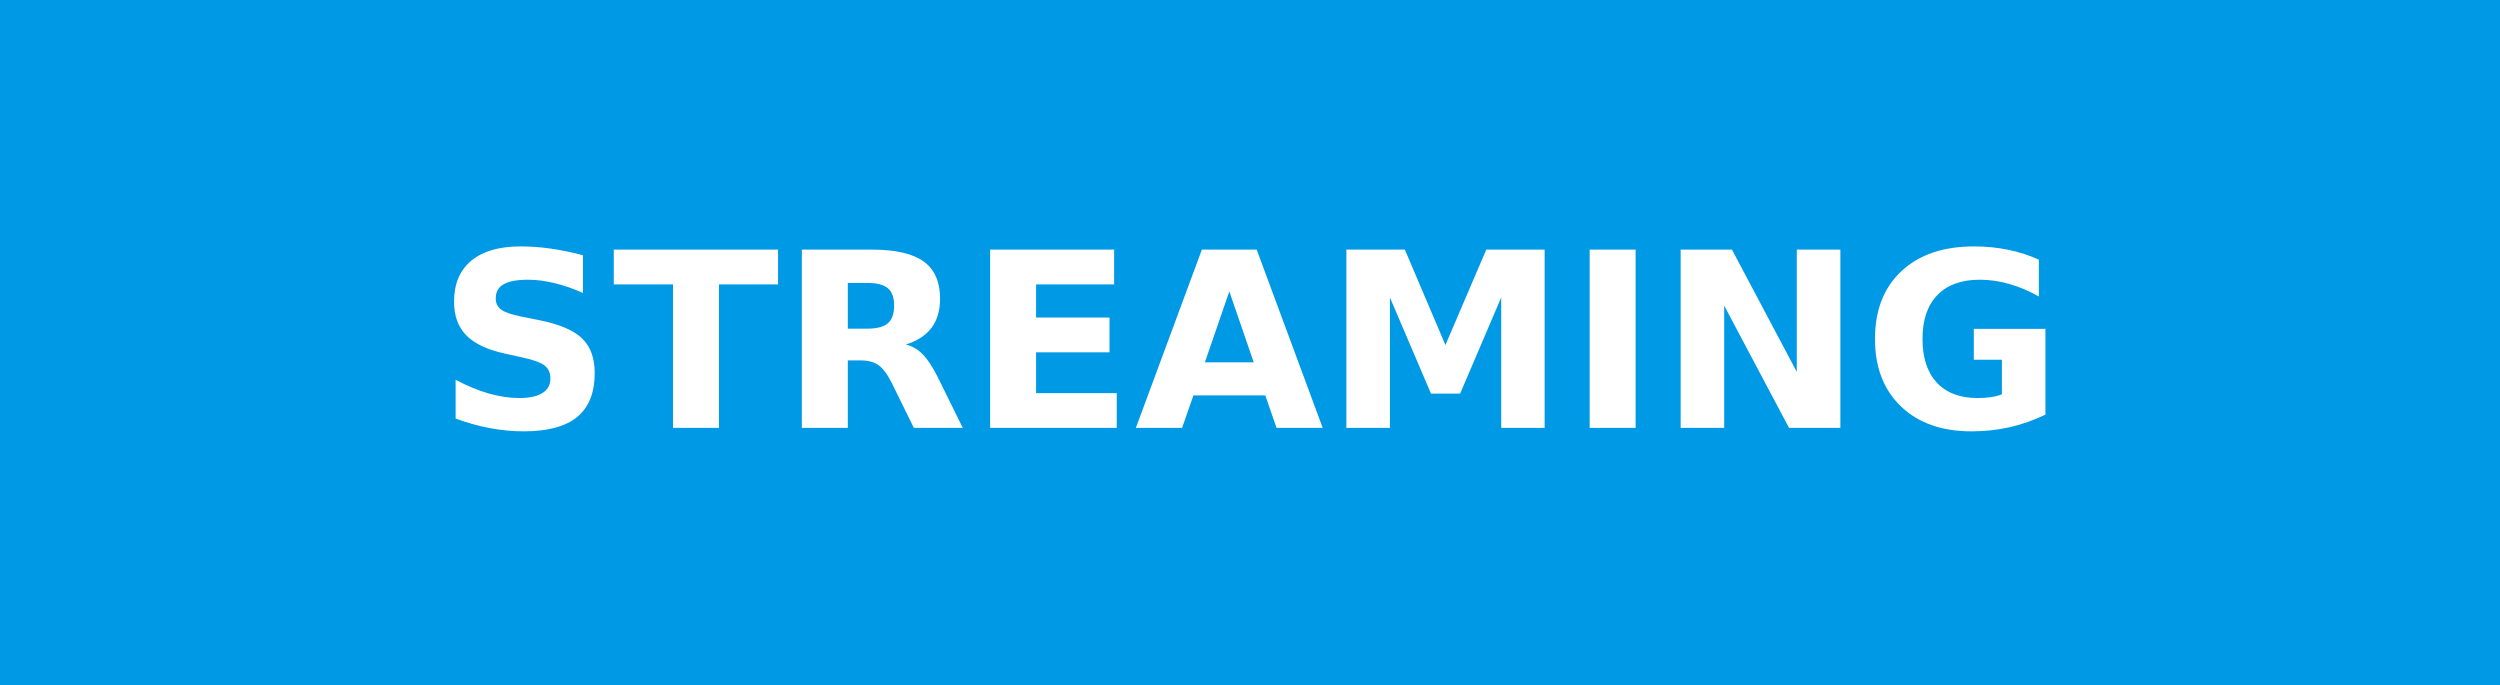
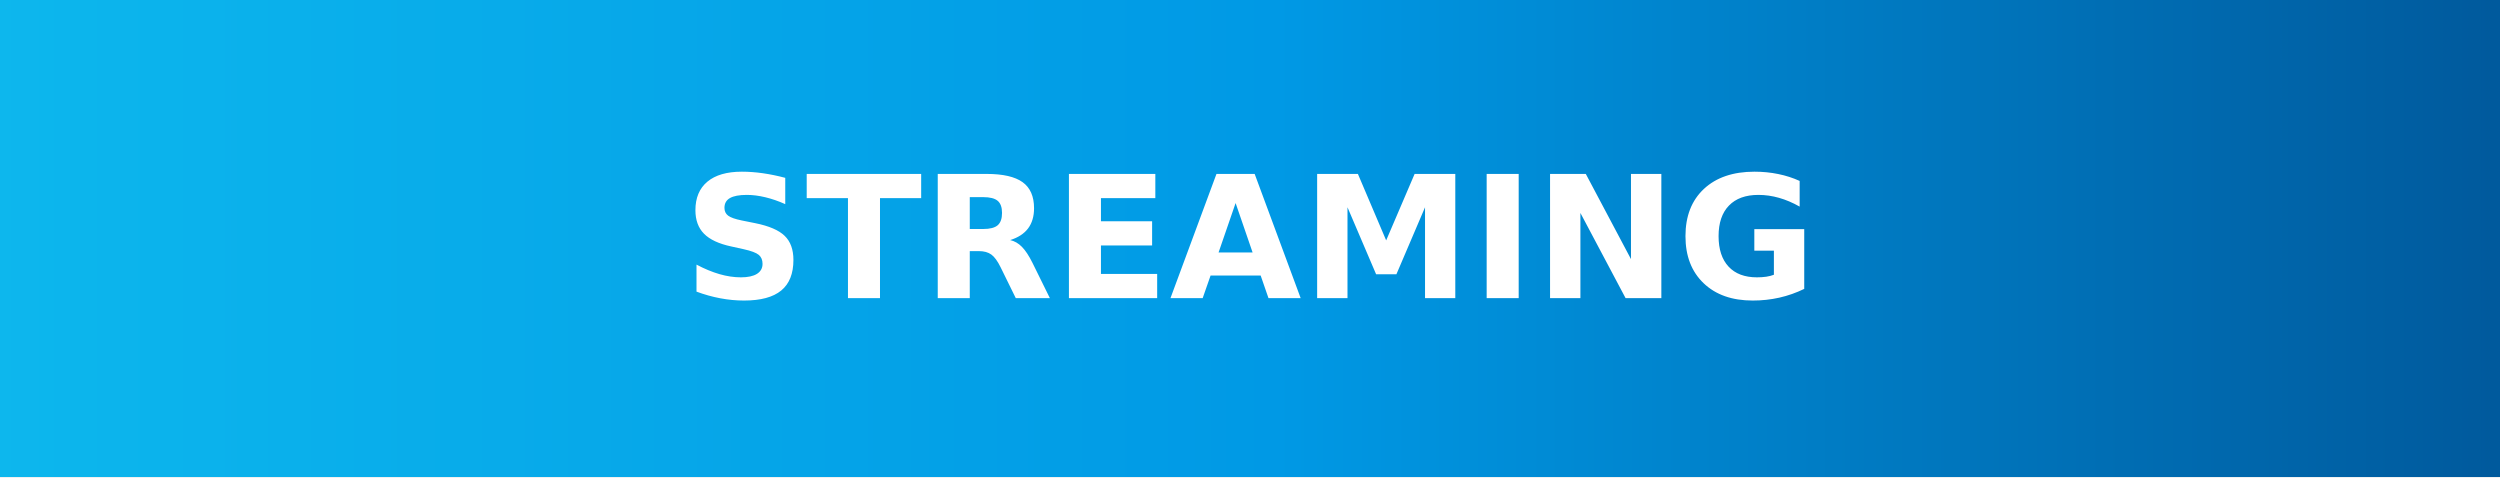
- <svg xmlns="http://www.w3.org/2000/svg" width="102.25" height="28" role="img" aria-label="STREAMING">
+ <svg xmlns="http://www.w3.org/2000/svg" width="146.75" height="28" role="img" aria-label="COLOR">
+   <defs>
+     <linearGradient id="0" x1="0" y1="0.5" x2="1" y2="0.5">
+       <stop offset="0%" stop-color="#0db7ed" />
+       <stop offset="51%" stop-color="#0099e5" />
+       <stop offset="100%" stop-color="#00599c" />
+     </linearGradient>
+   </defs>
  <g shape-rendering="crispEdges">
-     <rect width="102.25" height="28" fill="#0099e5" />
+     <rect width="146.75" height="28" fill="url(#0)" />
  </g>
  <g fill="#fff" text-anchor="middle" font-family="Verdana,Geneva,DejaVu Sans,sans-serif" text-rendering="geometricPrecision" font-size="100">
-     <text transform="scale(.1)" x="511.25" y="175" textLength="782.5" fill="#fff" font-weight="bold">STREAMING</text>
+     <text transform="scale(.1)" x="733.75" y="175" textLength="900" fill="#FFFFFF" font-weight="bold">STREAMING</text>
  </g>
</svg>
